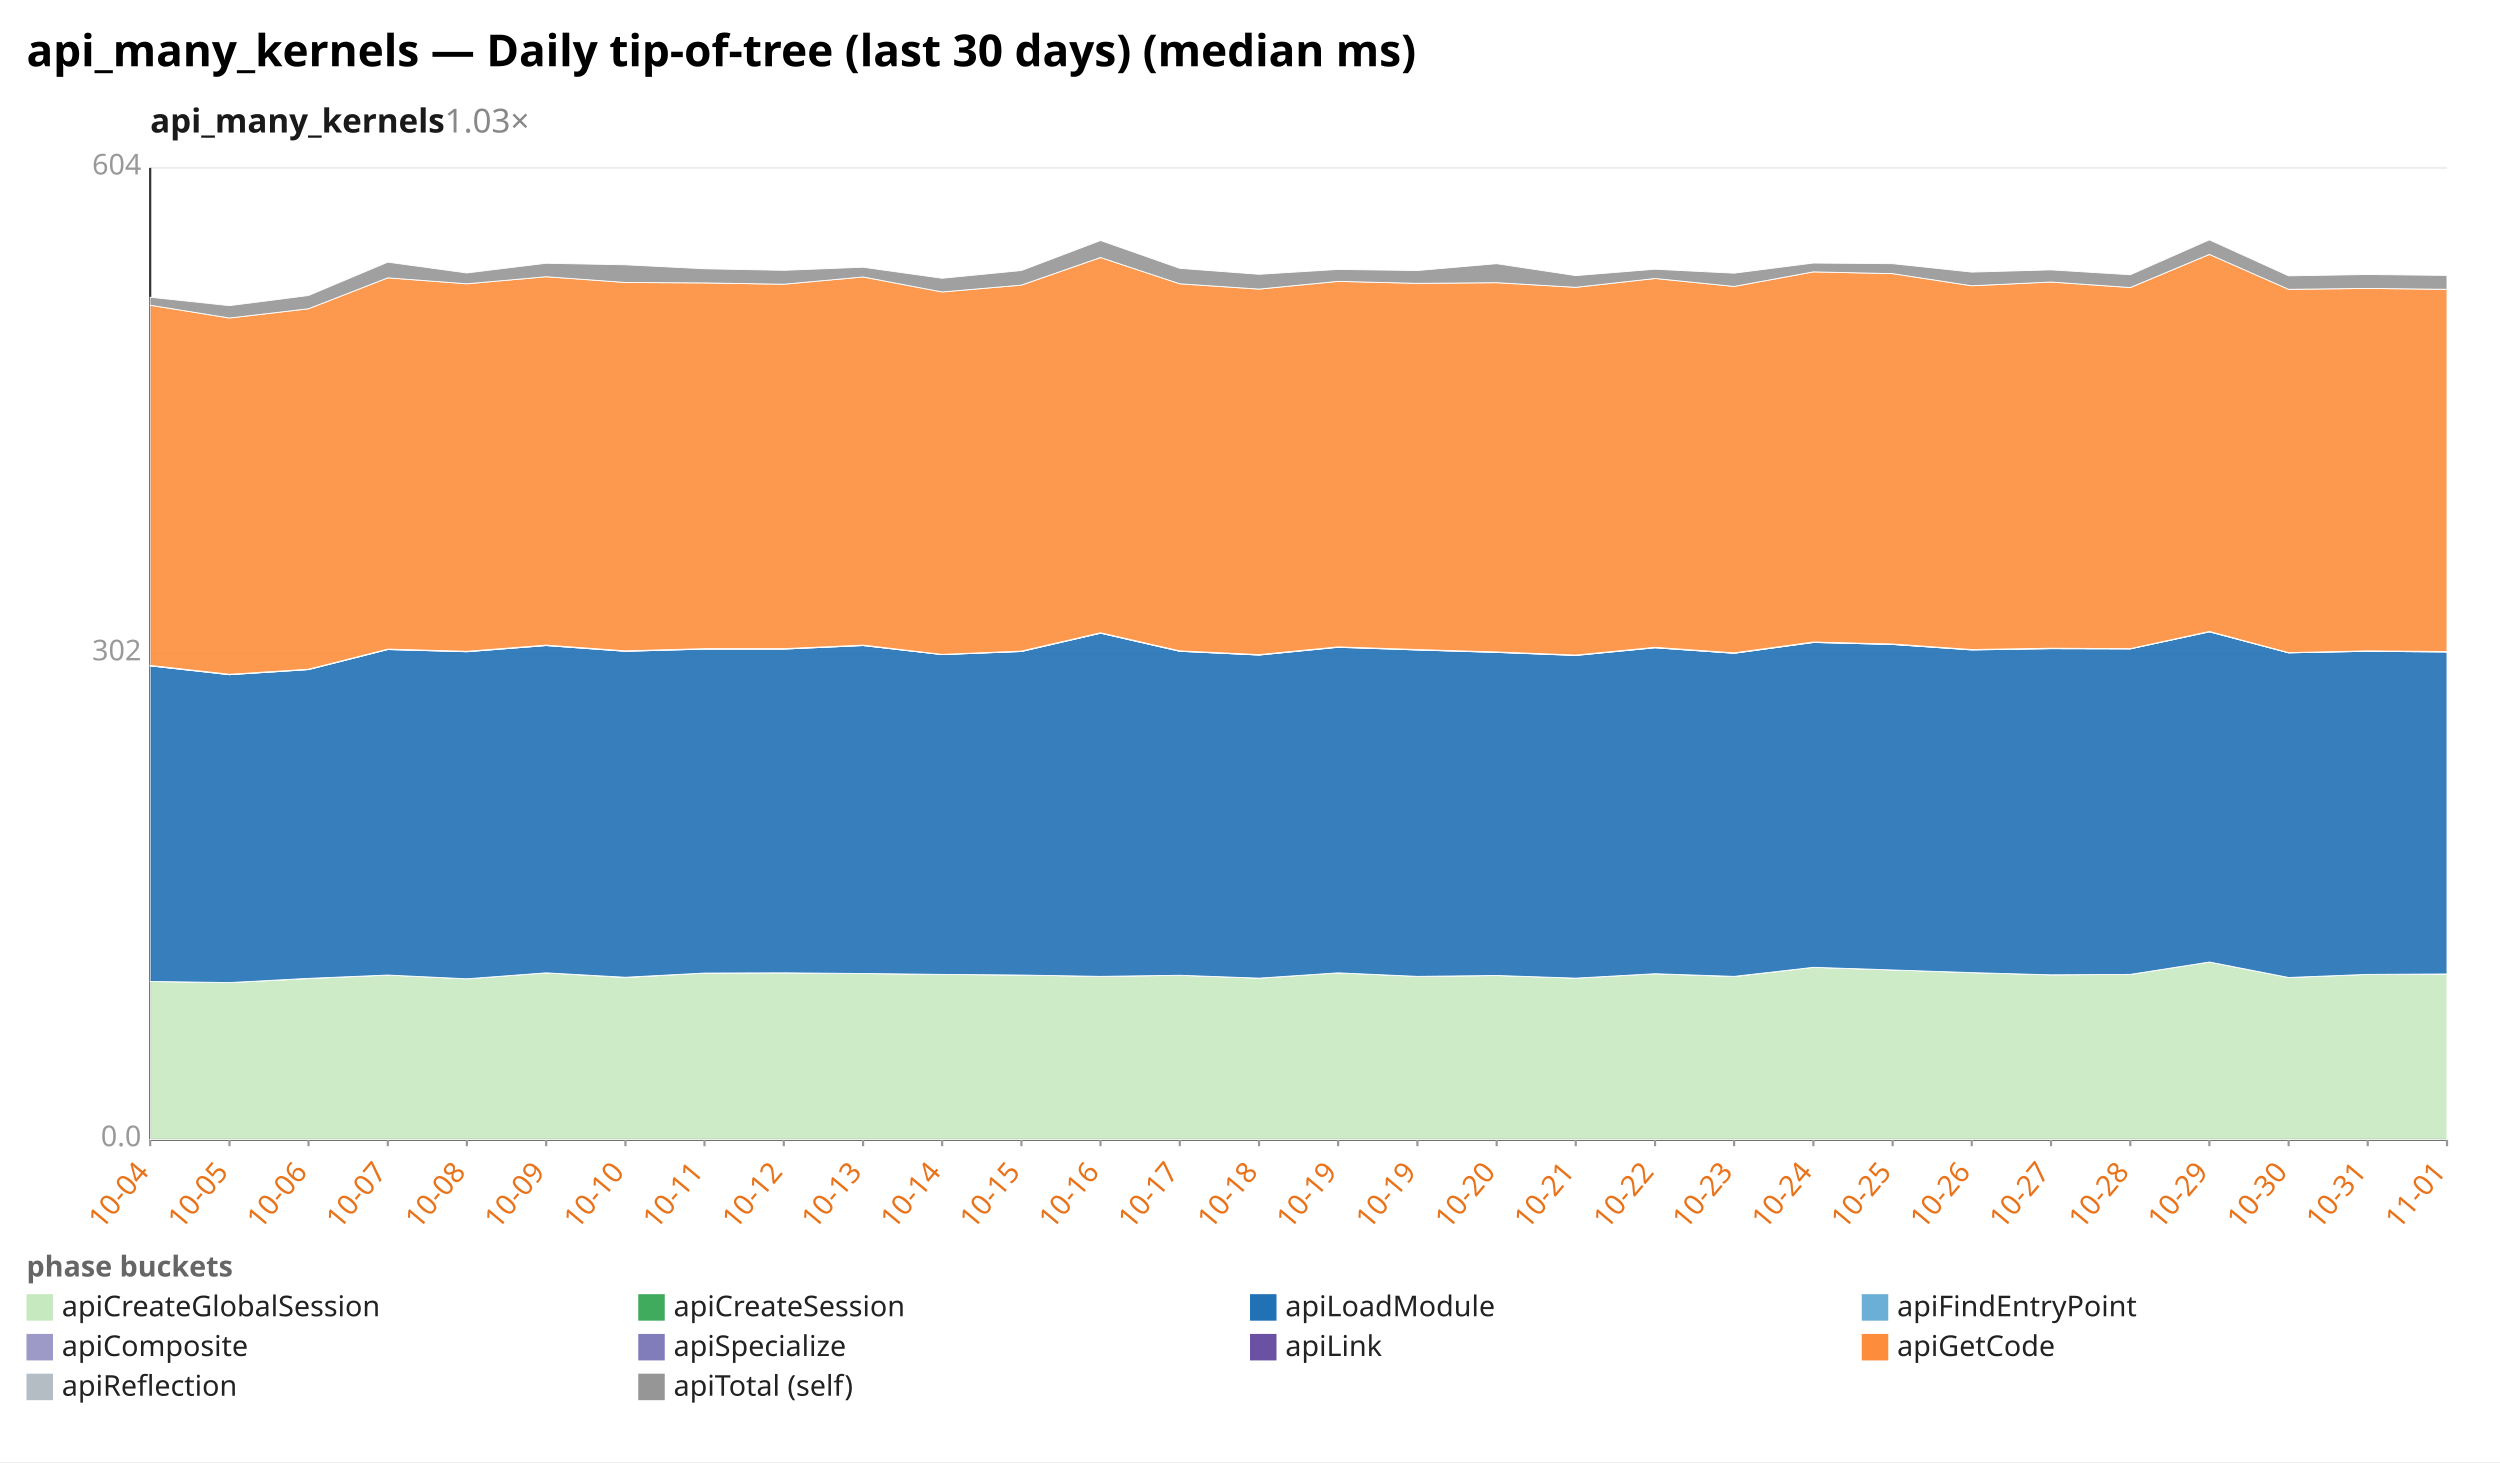
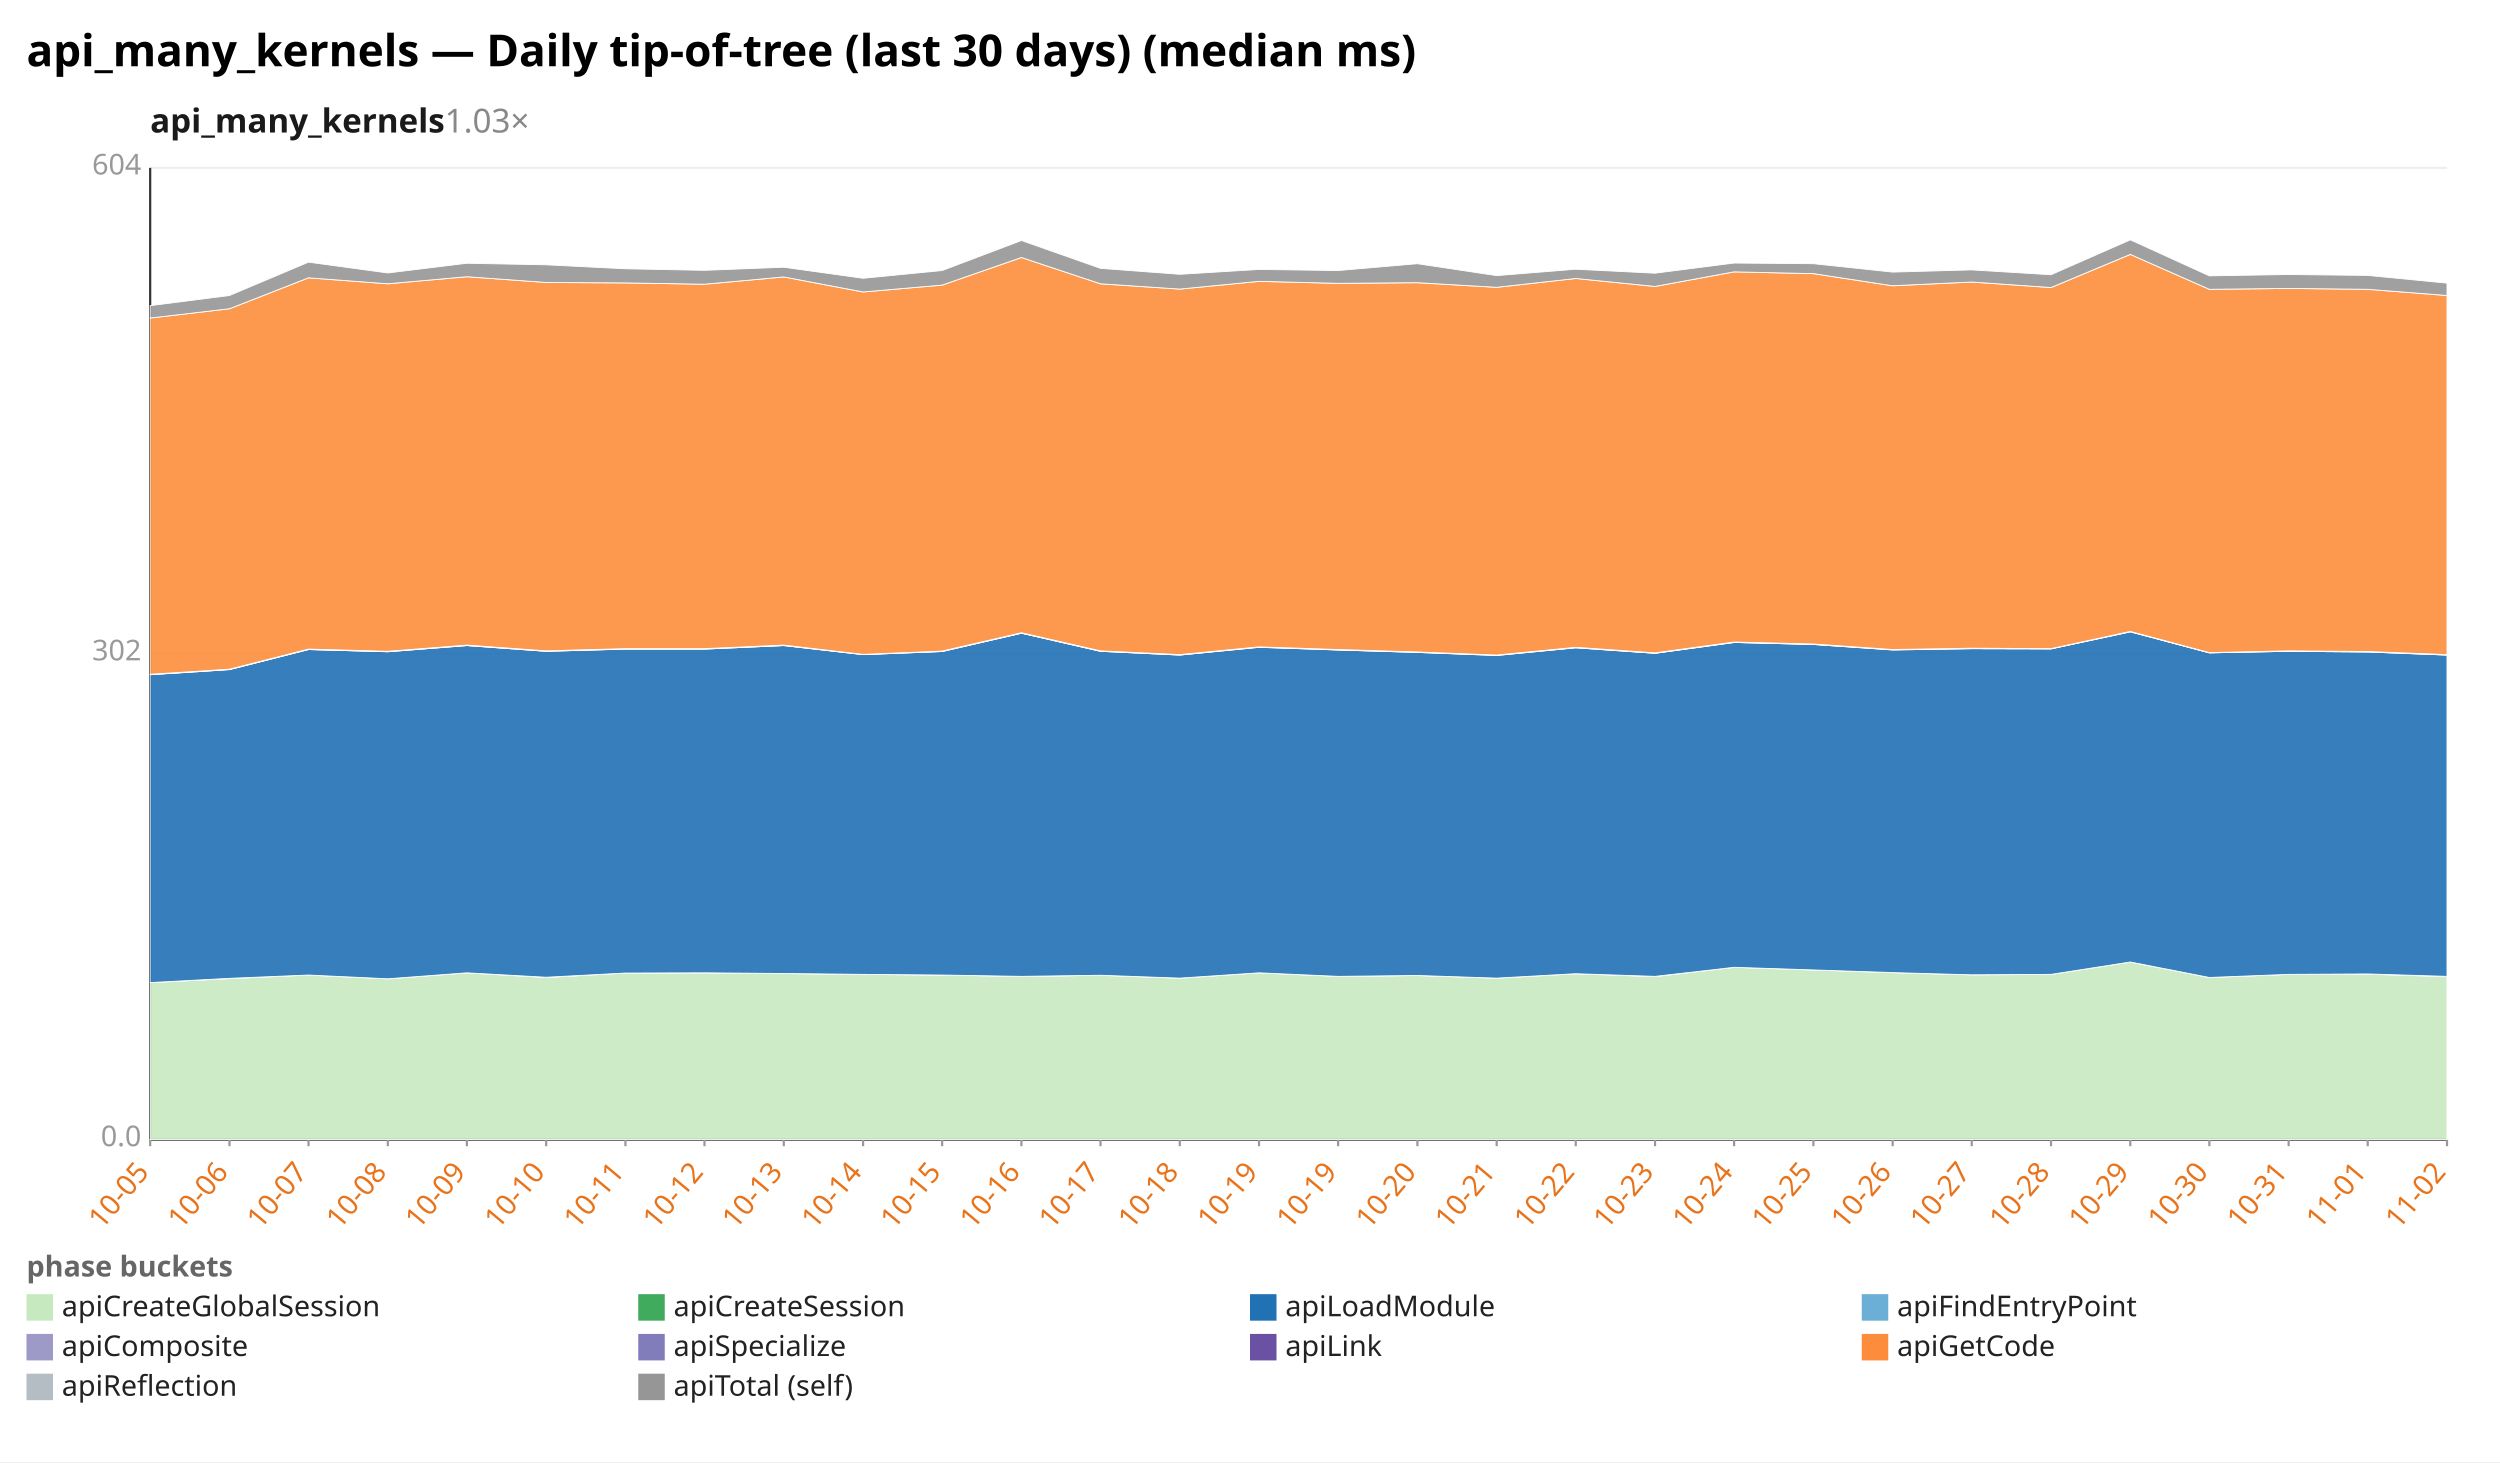
<svg xmlns="http://www.w3.org/2000/svg" width="1132" height="662" viewBox="0 0 1132 662" preserveAspectRatio="xMidYMid meet" font-family="sans-serif" font-size="13">
  <rect width="1132" height="662" fill="white" />
  <text x="12" y="30" font-size="20" font-weight="bold">api_many_kernels — Daily tip-of-tree (last 30 days) (median ms)</text>
  <text x="68" y="60" font-size="15" font-weight="600" fill="#1a1a1a">api_many_kernels<tspan fill="#888" font-weight="400" text-decoration="none">  1.03×</tspan>
  </text>
  <line x1="68.0" y1="516.0" x2="1108.0" y2="516.0" stroke="#eee" />
  <text x="64.0" y="519.0" text-anchor="end" fill="#999">0.0</text>
  <line x1="68.0" y1="296.0" x2="1108.0" y2="296.0" stroke="#eee" />
  <text x="64.0" y="299.0" text-anchor="end" fill="#999">302</text>
  <line x1="68.0" y1="76.0" x2="1108.0" y2="76.0" stroke="#eee" />
  <text x="64.0" y="79.0" text-anchor="end" fill="#999">604</text>
  <line x1="68.0" y1="76.0" x2="68.0" y2="516.0" stroke="#333" />
  <line x1="68.0" y1="516.0" x2="1108.0" y2="516.0" stroke="#333" />
  <line x1="68.0" y1="516.0" x2="68.0" y2="519.0" stroke="#999" />
-   <text x="68.0" y="531.0" text-anchor="end" fill="#e8731a" transform="rotate(-50 68.0 531.0)">10-04</text>
+   <text x="68.0" y="531.0" text-anchor="end" fill="#e8731a" transform="rotate(-50 68.0 531.0)">10-05</text>
  <line x1="103.9" y1="516.0" x2="103.9" y2="519.0" stroke="#999" />
-   <text x="103.9" y="531.0" text-anchor="end" fill="#e8731a" transform="rotate(-50 103.9 531.0)">10-05</text>
+   <text x="103.9" y="531.0" text-anchor="end" fill="#e8731a" transform="rotate(-50 103.9 531.0)">10-06</text>
  <line x1="139.7" y1="516.0" x2="139.7" y2="519.0" stroke="#999" />
-   <text x="139.7" y="531.0" text-anchor="end" fill="#e8731a" transform="rotate(-50 139.7 531.0)">10-06</text>
+   <text x="139.7" y="531.0" text-anchor="end" fill="#e8731a" transform="rotate(-50 139.7 531.0)">10-07</text>
  <line x1="175.6" y1="516.0" x2="175.6" y2="519.0" stroke="#999" />
-   <text x="175.6" y="531.0" text-anchor="end" fill="#e8731a" transform="rotate(-50 175.6 531.0)">10-07</text>
+   <text x="175.6" y="531.0" text-anchor="end" fill="#e8731a" transform="rotate(-50 175.6 531.0)">10-08</text>
  <line x1="211.4" y1="516.0" x2="211.4" y2="519.0" stroke="#999" />
-   <text x="211.4" y="531.0" text-anchor="end" fill="#e8731a" transform="rotate(-50 211.4 531.0)">10-08</text>
+   <text x="211.4" y="531.0" text-anchor="end" fill="#e8731a" transform="rotate(-50 211.4 531.0)">10-09</text>
  <line x1="247.3" y1="516.0" x2="247.3" y2="519.0" stroke="#999" />
-   <text x="247.3" y="531.0" text-anchor="end" fill="#e8731a" transform="rotate(-50 247.3 531.0)">10-09</text>
+   <text x="247.3" y="531.0" text-anchor="end" fill="#e8731a" transform="rotate(-50 247.3 531.0)">10-10</text>
  <line x1="283.2" y1="516.0" x2="283.2" y2="519.0" stroke="#999" />
-   <text x="283.2" y="531.0" text-anchor="end" fill="#e8731a" transform="rotate(-50 283.2 531.0)">10-10</text>
+   <text x="283.2" y="531.0" text-anchor="end" fill="#e8731a" transform="rotate(-50 283.2 531.0)">10-11</text>
  <line x1="319.0" y1="516.0" x2="319.0" y2="519.0" stroke="#999" />
-   <text x="319.0" y="531.0" text-anchor="end" fill="#e8731a" transform="rotate(-50 319.0 531.0)">10-11</text>
+   <text x="319.0" y="531.0" text-anchor="end" fill="#e8731a" transform="rotate(-50 319.0 531.0)">10-12</text>
  <line x1="354.9" y1="516.0" x2="354.9" y2="519.0" stroke="#999" />
-   <text x="354.9" y="531.0" text-anchor="end" fill="#e8731a" transform="rotate(-50 354.9 531.0)">10-12</text>
+   <text x="354.9" y="531.0" text-anchor="end" fill="#e8731a" transform="rotate(-50 354.9 531.0)">10-13</text>
  <line x1="390.8" y1="516.0" x2="390.8" y2="519.0" stroke="#999" />
-   <text x="390.8" y="531.0" text-anchor="end" fill="#e8731a" transform="rotate(-50 390.8 531.0)">10-13</text>
+   <text x="390.8" y="531.0" text-anchor="end" fill="#e8731a" transform="rotate(-50 390.8 531.0)">10-14</text>
  <line x1="426.6" y1="516.0" x2="426.6" y2="519.0" stroke="#999" />
-   <text x="426.6" y="531.0" text-anchor="end" fill="#e8731a" transform="rotate(-50 426.6 531.0)">10-14</text>
+   <text x="426.6" y="531.0" text-anchor="end" fill="#e8731a" transform="rotate(-50 426.6 531.0)">10-15</text>
  <line x1="462.5" y1="516.0" x2="462.5" y2="519.0" stroke="#999" />
-   <text x="462.5" y="531.0" text-anchor="end" fill="#e8731a" transform="rotate(-50 462.5 531.0)">10-15</text>
+   <text x="462.5" y="531.0" text-anchor="end" fill="#e8731a" transform="rotate(-50 462.5 531.0)">10-16</text>
  <line x1="498.3" y1="516.0" x2="498.3" y2="519.0" stroke="#999" />
-   <text x="498.3" y="531.0" text-anchor="end" fill="#e8731a" transform="rotate(-50 498.3 531.0)">10-16</text>
+   <text x="498.3" y="531.0" text-anchor="end" fill="#e8731a" transform="rotate(-50 498.3 531.0)">10-17</text>
  <line x1="534.2" y1="516.0" x2="534.2" y2="519.0" stroke="#999" />
-   <text x="534.2" y="531.0" text-anchor="end" fill="#e8731a" transform="rotate(-50 534.2 531.0)">10-17</text>
+   <text x="534.2" y="531.0" text-anchor="end" fill="#e8731a" transform="rotate(-50 534.2 531.0)">10-18</text>
  <line x1="570.1" y1="516.0" x2="570.1" y2="519.0" stroke="#999" />
-   <text x="570.1" y="531.0" text-anchor="end" fill="#e8731a" transform="rotate(-50 570.1 531.0)">10-18</text>
+   <text x="570.1" y="531.0" text-anchor="end" fill="#e8731a" transform="rotate(-50 570.1 531.0)">10-19</text>
  <line x1="605.9" y1="516.0" x2="605.9" y2="519.0" stroke="#999" />
  <text x="605.9" y="531.0" text-anchor="end" fill="#e8731a" transform="rotate(-50 605.9 531.0)">10-19</text>
  <line x1="641.8" y1="516.0" x2="641.8" y2="519.0" stroke="#999" />
-   <text x="641.8" y="531.0" text-anchor="end" fill="#e8731a" transform="rotate(-50 641.8 531.0)">10-19</text>
+   <text x="641.8" y="531.0" text-anchor="end" fill="#e8731a" transform="rotate(-50 641.8 531.0)">10-20</text>
  <line x1="677.7" y1="516.0" x2="677.7" y2="519.0" stroke="#999" />
-   <text x="677.7" y="531.0" text-anchor="end" fill="#e8731a" transform="rotate(-50 677.7 531.0)">10-20</text>
+   <text x="677.7" y="531.0" text-anchor="end" fill="#e8731a" transform="rotate(-50 677.7 531.0)">10-21</text>
  <line x1="713.5" y1="516.0" x2="713.5" y2="519.0" stroke="#999" />
-   <text x="713.5" y="531.0" text-anchor="end" fill="#e8731a" transform="rotate(-50 713.5 531.0)">10-21</text>
+   <text x="713.5" y="531.0" text-anchor="end" fill="#e8731a" transform="rotate(-50 713.5 531.0)">10-22</text>
  <line x1="749.4" y1="516.0" x2="749.4" y2="519.0" stroke="#999" />
-   <text x="749.4" y="531.0" text-anchor="end" fill="#e8731a" transform="rotate(-50 749.4 531.0)">10-22</text>
+   <text x="749.4" y="531.0" text-anchor="end" fill="#e8731a" transform="rotate(-50 749.4 531.0)">10-23</text>
  <line x1="785.2" y1="516.0" x2="785.2" y2="519.0" stroke="#999" />
-   <text x="785.2" y="531.0" text-anchor="end" fill="#e8731a" transform="rotate(-50 785.2 531.0)">10-23</text>
+   <text x="785.2" y="531.0" text-anchor="end" fill="#e8731a" transform="rotate(-50 785.2 531.0)">10-24</text>
  <line x1="821.1" y1="516.0" x2="821.1" y2="519.0" stroke="#999" />
-   <text x="821.1" y="531.0" text-anchor="end" fill="#e8731a" transform="rotate(-50 821.1 531.0)">10-24</text>
+   <text x="821.1" y="531.0" text-anchor="end" fill="#e8731a" transform="rotate(-50 821.1 531.0)">10-25</text>
  <line x1="857.0" y1="516.0" x2="857.0" y2="519.0" stroke="#999" />
-   <text x="857.0" y="531.0" text-anchor="end" fill="#e8731a" transform="rotate(-50 857.0 531.0)">10-25</text>
+   <text x="857.0" y="531.0" text-anchor="end" fill="#e8731a" transform="rotate(-50 857.0 531.0)">10-26</text>
  <line x1="892.8" y1="516.0" x2="892.8" y2="519.0" stroke="#999" />
-   <text x="892.8" y="531.0" text-anchor="end" fill="#e8731a" transform="rotate(-50 892.8 531.0)">10-26</text>
+   <text x="892.8" y="531.0" text-anchor="end" fill="#e8731a" transform="rotate(-50 892.8 531.0)">10-27</text>
  <line x1="928.7" y1="516.0" x2="928.7" y2="519.0" stroke="#999" />
-   <text x="928.7" y="531.0" text-anchor="end" fill="#e8731a" transform="rotate(-50 928.7 531.0)">10-27</text>
+   <text x="928.7" y="531.0" text-anchor="end" fill="#e8731a" transform="rotate(-50 928.7 531.0)">10-28</text>
  <line x1="964.6" y1="516.0" x2="964.6" y2="519.0" stroke="#999" />
-   <text x="964.6" y="531.0" text-anchor="end" fill="#e8731a" transform="rotate(-50 964.6 531.0)">10-28</text>
+   <text x="964.6" y="531.0" text-anchor="end" fill="#e8731a" transform="rotate(-50 964.6 531.0)">10-29</text>
  <line x1="1000.4" y1="516.0" x2="1000.4" y2="519.0" stroke="#999" />
-   <text x="1000.4" y="531.0" text-anchor="end" fill="#e8731a" transform="rotate(-50 1000.4 531.0)">10-29</text>
+   <text x="1000.4" y="531.0" text-anchor="end" fill="#e8731a" transform="rotate(-50 1000.4 531.0)">10-30</text>
  <line x1="1036.3" y1="516.0" x2="1036.3" y2="519.0" stroke="#999" />
-   <text x="1036.3" y="531.0" text-anchor="end" fill="#e8731a" transform="rotate(-50 1036.3 531.0)">10-30</text>
+   <text x="1036.3" y="531.0" text-anchor="end" fill="#e8731a" transform="rotate(-50 1036.3 531.0)">10-31</text>
  <line x1="1072.1" y1="516.0" x2="1072.1" y2="519.0" stroke="#999" />
-   <text x="1072.1" y="531.0" text-anchor="end" fill="#e8731a" transform="rotate(-50 1072.1 531.0)">10-31</text>
+   <text x="1072.1" y="531.0" text-anchor="end" fill="#e8731a" transform="rotate(-50 1072.1 531.0)">11-01</text>
  <line x1="1108.0" y1="516.0" x2="1108.0" y2="519.0" stroke="#999" />
-   <text x="1108.0" y="531.0" text-anchor="end" fill="#e8731a" transform="rotate(-50 1108.0 531.0)">11-01</text>
-   <polygon points="68.0,444.4 103.9,444.9 139.7,443.1 175.6,441.5 211.4,443.2 247.3,440.5 283.2,442.6 319.0,440.6 354.9,440.5 390.8,440.8 426.6,441.2 462.5,441.5 498.3,442.1 534.2,441.6 570.1,442.9 605.9,440.5 641.8,442.1 677.7,441.7 713.5,442.9 749.4,440.9 785.2,442.2 821.1,438.0 857.0,439.2 892.8,440.4 928.7,441.4 964.6,441.2 1000.4,435.6 1036.3,442.6 1072.1,441.2 1108.0,441.1 1108.0,516.0 1072.1,516.0 1036.3,516.0 1000.4,516.0 964.6,516.0 928.7,516.0 892.8,516.0 857.0,516.0 821.1,516.0 785.2,516.0 749.4,516.0 713.5,516.0 677.7,516.0 641.8,516.0 605.9,516.0 570.1,516.0 534.2,516.0 498.3,516.0 462.5,516.0 426.6,516.0 390.8,516.0 354.9,516.0 319.0,516.0 283.2,516.0 247.3,516.0 211.4,516.0 175.6,516.0 139.7,516.0 103.9,516.0 68.0,516.0" fill="#c7e9c0" fill-opacity="0.9" stroke="#fff" stroke-width="0.4" />
-   <polygon points="68.0,444.4 103.9,444.9 139.7,443.0 175.6,441.5 211.4,443.2 247.3,440.5 283.2,442.5 319.0,440.6 354.9,440.5 390.8,440.8 426.6,441.2 462.5,441.5 498.3,442.1 534.2,441.6 570.1,442.9 605.9,440.5 641.8,442.1 677.7,441.7 713.5,442.9 749.4,440.9 785.2,442.1 821.1,438.0 857.0,439.2 892.8,440.4 928.7,441.4 964.6,441.2 1000.4,435.6 1036.3,442.6 1072.1,441.2 1108.0,441.0 1108.0,441.1 1072.1,441.2 1036.3,442.6 1000.4,435.6 964.6,441.2 928.7,441.4 892.8,440.4 857.0,439.2 821.1,438.0 785.2,442.2 749.4,440.9 713.5,442.9 677.7,441.7 641.8,442.1 605.9,440.5 570.1,442.9 534.2,441.6 498.3,442.1 462.5,441.5 426.6,441.2 390.8,440.8 354.9,440.5 319.0,440.6 283.2,442.6 247.3,440.5 211.4,443.2 175.6,441.5 139.7,443.1 103.9,444.9 68.0,444.4" fill="#41ab5d" fill-opacity="0.9" stroke="#fff" stroke-width="0.4" />
-   <polygon points="68.0,301.5 103.9,305.5 139.7,303.2 175.6,294.1 211.4,295.1 247.3,292.3 283.2,294.9 319.0,293.9 354.9,293.9 390.8,292.3 426.6,296.4 462.5,295.0 498.3,286.7 534.2,294.9 570.1,296.6 605.9,293.1 641.8,294.3 677.7,295.4 713.5,296.8 749.4,293.3 785.2,295.8 821.1,290.9 857.0,291.8 892.8,294.3 928.7,293.7 964.6,293.8 1000.4,286.1 1036.3,295.6 1072.1,294.9 1108.0,295.2 1108.0,441.0 1072.1,441.2 1036.3,442.6 1000.4,435.6 964.6,441.2 928.7,441.4 892.8,440.4 857.0,439.2 821.1,438.0 785.2,442.1 749.4,440.9 713.5,442.9 677.7,441.7 641.8,442.1 605.9,440.5 570.1,442.9 534.2,441.6 498.3,442.1 462.5,441.5 426.6,441.2 390.8,440.8 354.9,440.5 319.0,440.6 283.2,442.5 247.3,440.5 211.4,443.2 175.6,441.5 139.7,443.0 103.9,444.9 68.0,444.4" fill="#2171b5" fill-opacity="0.9" stroke="#fff" stroke-width="0.4" />
-   <polygon points="68.0,301.5 103.9,305.5 139.7,303.1 175.6,294.1 211.4,295.1 247.3,292.3 283.2,294.9 319.0,293.9 354.9,293.9 390.8,292.3 426.6,296.4 462.5,295.0 498.3,286.7 534.2,294.9 570.1,296.6 605.9,293.0 641.8,294.3 677.7,295.4 713.5,296.7 749.4,293.3 785.2,295.8 821.1,290.9 857.0,291.8 892.8,294.2 928.7,293.7 964.6,293.8 1000.4,286.0 1036.3,295.6 1072.1,294.9 1108.0,295.2 1108.0,295.2 1072.1,294.9 1036.3,295.6 1000.4,286.1 964.6,293.8 928.7,293.7 892.8,294.3 857.0,291.8 821.1,290.9 785.2,295.8 749.4,293.3 713.5,296.8 677.7,295.4 641.8,294.3 605.9,293.1 570.1,296.6 534.2,294.9 498.3,286.7 462.5,295.0 426.6,296.4 390.8,292.3 354.9,293.9 319.0,293.9 283.2,294.9 247.3,292.3 211.4,295.1 175.6,294.1 139.7,303.2 103.9,305.5 68.0,301.5" fill="#6baed6" fill-opacity="0.9" stroke="#fff" stroke-width="0.4" />
-   <polygon points="68.0,301.4 103.9,305.3 139.7,303.0 175.6,293.9 211.4,294.9 247.3,292.1 283.2,294.7 319.0,293.7 354.9,293.7 390.8,292.1 426.6,296.3 462.5,294.8 498.3,286.6 534.2,294.7 570.1,296.4 605.9,292.9 641.8,294.1 677.7,295.2 713.5,296.6 749.4,293.1 785.2,295.7 821.1,290.7 857.0,291.7 892.8,294.1 928.7,293.5 964.6,293.7 1000.4,285.9 1036.3,295.5 1072.1,294.7 1108.0,295.0 1108.0,295.2 1072.1,294.9 1036.3,295.6 1000.4,286.0 964.6,293.8 928.7,293.7 892.8,294.2 857.0,291.8 821.1,290.9 785.2,295.8 749.4,293.3 713.5,296.7 677.7,295.4 641.8,294.3 605.9,293.0 570.1,296.6 534.2,294.9 498.3,286.7 462.5,295.0 426.6,296.4 390.8,292.3 354.9,293.9 319.0,293.9 283.2,294.9 247.3,292.3 211.4,295.1 175.6,294.1 139.7,303.1 103.9,305.5 68.0,301.5" fill="#9e9ac8" fill-opacity="0.9" stroke="#fff" stroke-width="0.4" />
-   <polygon points="68.0,301.3 103.9,305.3 139.7,303.0 175.6,293.9 211.4,294.9 247.3,292.1 283.2,294.7 319.0,293.7 354.9,293.7 390.8,292.1 426.6,296.3 462.5,294.8 498.3,286.5 534.2,294.7 570.1,296.4 605.9,292.9 641.8,294.1 677.7,295.2 713.5,296.6 749.4,293.1 785.2,295.6 821.1,290.7 857.0,291.6 892.8,294.1 928.7,293.5 964.6,293.7 1000.4,285.9 1036.3,295.5 1072.1,294.7 1108.0,295.0 1108.0,295.0 1072.1,294.7 1036.3,295.5 1000.4,285.9 964.6,293.7 928.7,293.5 892.8,294.1 857.0,291.7 821.1,290.7 785.2,295.7 749.4,293.1 713.5,296.6 677.7,295.2 641.8,294.1 605.9,292.9 570.1,296.4 534.2,294.7 498.3,286.6 462.5,294.8 426.6,296.3 390.8,292.1 354.9,293.7 319.0,293.7 283.2,294.7 247.3,292.1 211.4,294.9 175.6,293.9 139.7,303.0 103.9,305.3 68.0,301.4" fill="#6a51a3" fill-opacity="0.9" stroke="#fff" stroke-width="0.4" />
-   <polygon points="68.0,138.2 103.9,144.0 139.7,139.8 175.6,125.8 211.4,128.5 247.3,125.3 283.2,127.9 319.0,128.1 354.9,128.7 390.8,125.4 426.6,132.2 462.5,129.1 498.3,116.6 534.2,128.5 570.1,130.9 605.9,127.4 641.8,128.3 677.7,128.0 713.5,130.1 749.4,126.1 785.2,129.7 821.1,123.1 857.0,123.9 892.8,129.4 928.7,127.7 964.6,130.2 1000.4,115.2 1036.3,131.0 1072.1,130.6 1108.0,131.0 1108.0,295.0 1072.1,294.7 1036.3,295.5 1000.4,285.9 964.6,293.7 928.7,293.5 892.8,294.1 857.0,291.6 821.1,290.7 785.2,295.6 749.4,293.1 713.5,296.6 677.7,295.2 641.8,294.1 605.9,292.9 570.1,296.4 534.2,294.7 498.3,286.5 462.5,294.8 426.6,296.3 390.8,292.1 354.9,293.7 319.0,293.7 283.2,294.7 247.3,292.1 211.4,294.9 175.6,293.9 139.7,303.0 103.9,305.3 68.0,301.3" fill="#fd8d3c" fill-opacity="0.9" stroke="#fff" stroke-width="0.4" />
-   <polygon points="68.0,134.6 103.9,138.4 139.7,133.8 175.6,118.7 211.4,123.6 247.3,119.2 283.2,119.9 319.0,121.7 354.9,122.4 390.8,121.0 426.6,126.0 462.5,122.5 498.3,108.9 534.2,121.5 570.1,124.2 605.9,122.0 641.8,122.5 677.7,119.4 713.5,124.8 749.4,121.9 785.2,123.7 821.1,119.1 857.0,119.4 892.8,123.2 928.7,122.2 964.6,124.4 1000.4,108.6 1036.3,124.9 1072.1,124.3 1108.0,124.7 1108.0,131.0 1072.1,130.6 1036.3,131.0 1000.4,115.2 964.6,130.2 928.7,127.7 892.8,129.4 857.0,123.9 821.1,123.1 785.2,129.7 749.4,126.1 713.5,130.1 677.7,128.0 641.8,128.3 605.9,127.4 570.1,130.9 534.2,128.5 498.3,116.6 462.5,129.1 426.6,132.2 390.8,125.4 354.9,128.7 319.0,128.1 283.2,127.9 247.3,125.3 211.4,128.5 175.6,125.8 139.7,139.8 103.9,144.0 68.0,138.2" fill="#969696" fill-opacity="0.9" stroke="#fff" stroke-width="0.4" />
+   <text x="1108.0" y="531.0" text-anchor="end" fill="#e8731a" transform="rotate(-50 1108.0 531.0)">11-02</text>
+   <polygon points="68.0,444.9 103.9,443.1 139.7,441.5 175.6,443.2 211.4,440.5 247.3,442.6 283.2,440.6 319.0,440.5 354.9,440.8 390.8,441.2 426.6,441.5 462.5,442.1 498.3,441.6 534.2,442.9 570.1,440.5 605.9,442.1 641.8,441.7 677.7,442.9 713.5,440.9 749.4,442.2 785.2,438.0 821.1,439.2 857.0,440.4 892.8,441.4 928.7,441.2 964.6,435.6 1000.4,442.6 1036.3,441.2 1072.1,441.1 1108.0,442.2 1108.0,516.0 1072.1,516.0 1036.3,516.0 1000.4,516.0 964.6,516.0 928.7,516.0 892.8,516.0 857.0,516.0 821.1,516.0 785.2,516.0 749.4,516.0 713.5,516.0 677.7,516.0 641.8,516.0 605.9,516.0 570.1,516.0 534.2,516.0 498.3,516.0 462.5,516.0 426.6,516.0 390.8,516.0 354.9,516.0 319.0,516.0 283.2,516.0 247.3,516.0 211.4,516.0 175.6,516.0 139.7,516.0 103.9,516.0 68.0,516.0" fill="#c7e9c0" fill-opacity="0.9" stroke="#fff" stroke-width="0.4" />
+   <polygon points="68.0,444.9 103.9,443.0 139.7,441.5 175.6,443.2 211.4,440.5 247.3,442.5 283.2,440.6 319.0,440.5 354.9,440.8 390.8,441.2 426.6,441.5 462.5,442.1 498.3,441.6 534.2,442.9 570.1,440.5 605.9,442.1 641.8,441.7 677.7,442.9 713.5,440.9 749.4,442.1 785.2,438.0 821.1,439.2 857.0,440.4 892.8,441.4 928.7,441.2 964.6,435.6 1000.4,442.6 1036.3,441.2 1072.1,441.0 1108.0,442.1 1108.0,442.2 1072.1,441.1 1036.3,441.2 1000.4,442.6 964.6,435.6 928.7,441.2 892.8,441.4 857.0,440.4 821.1,439.2 785.2,438.0 749.4,442.2 713.5,440.9 677.7,442.9 641.8,441.7 605.9,442.1 570.1,440.5 534.2,442.9 498.3,441.6 462.5,442.1 426.6,441.5 390.8,441.2 354.9,440.8 319.0,440.5 283.2,440.6 247.3,442.6 211.4,440.5 175.6,443.2 139.7,441.5 103.9,443.1 68.0,444.9" fill="#41ab5d" fill-opacity="0.9" stroke="#fff" stroke-width="0.4" />
+   <polygon points="68.0,305.5 103.9,303.2 139.7,294.1 175.6,295.1 211.4,292.3 247.3,294.9 283.2,293.9 319.0,293.9 354.9,292.3 390.8,296.4 426.6,295.0 462.5,286.7 498.3,294.9 534.2,296.6 570.1,293.1 605.9,294.3 641.8,295.4 677.7,296.8 713.5,293.3 749.4,295.8 785.2,290.9 821.1,291.8 857.0,294.3 892.8,293.7 928.7,293.8 964.6,286.1 1000.4,295.6 1036.3,294.9 1072.1,295.2 1108.0,296.6 1108.0,442.1 1072.1,441.0 1036.3,441.2 1000.4,442.6 964.6,435.6 928.7,441.2 892.8,441.4 857.0,440.4 821.1,439.2 785.2,438.0 749.4,442.1 713.5,440.9 677.7,442.9 641.8,441.7 605.9,442.1 570.1,440.5 534.2,442.9 498.3,441.6 462.5,442.1 426.6,441.5 390.8,441.2 354.9,440.8 319.0,440.5 283.2,440.6 247.3,442.5 211.4,440.5 175.6,443.2 139.7,441.5 103.9,443.0 68.0,444.9" fill="#2171b5" fill-opacity="0.9" stroke="#fff" stroke-width="0.4" />
+   <polygon points="68.0,305.5 103.9,303.1 139.7,294.1 175.6,295.1 211.4,292.3 247.3,294.9 283.2,293.9 319.0,293.9 354.9,292.3 390.8,296.4 426.6,295.0 462.5,286.7 498.3,294.9 534.2,296.6 570.1,293.0 605.9,294.3 641.8,295.4 677.7,296.7 713.5,293.3 749.4,295.8 785.2,290.9 821.1,291.8 857.0,294.2 892.8,293.7 928.7,293.8 964.6,286.0 1000.4,295.6 1036.3,294.9 1072.1,295.2 1108.0,296.6 1108.0,296.6 1072.1,295.2 1036.3,294.9 1000.4,295.6 964.6,286.1 928.7,293.8 892.8,293.7 857.0,294.3 821.1,291.8 785.2,290.9 749.4,295.8 713.5,293.3 677.7,296.8 641.8,295.4 605.9,294.3 570.1,293.1 534.2,296.6 498.3,294.9 462.5,286.7 426.6,295.0 390.8,296.4 354.9,292.3 319.0,293.9 283.2,293.9 247.3,294.9 211.4,292.3 175.6,295.1 139.7,294.1 103.9,303.2 68.0,305.5" fill="#6baed6" fill-opacity="0.9" stroke="#fff" stroke-width="0.4" />
+   <polygon points="68.0,305.3 103.9,303.0 139.7,293.9 175.6,294.9 211.4,292.1 247.3,294.7 283.2,293.7 319.0,293.7 354.9,292.1 390.8,296.3 426.6,294.8 462.5,286.6 498.3,294.7 534.2,296.4 570.1,292.9 605.9,294.1 641.8,295.2 677.7,296.6 713.5,293.1 749.4,295.7 785.2,290.7 821.1,291.7 857.0,294.1 892.8,293.5 928.7,293.7 964.6,285.9 1000.4,295.5 1036.3,294.7 1072.1,295.0 1108.0,296.4 1108.0,296.6 1072.1,295.2 1036.3,294.9 1000.4,295.6 964.6,286.0 928.7,293.8 892.8,293.7 857.0,294.2 821.1,291.8 785.2,290.9 749.4,295.8 713.5,293.3 677.7,296.7 641.8,295.4 605.9,294.3 570.1,293.0 534.2,296.6 498.3,294.9 462.5,286.7 426.6,295.0 390.8,296.4 354.9,292.3 319.0,293.9 283.2,293.9 247.3,294.9 211.4,292.3 175.6,295.1 139.7,294.1 103.9,303.1 68.0,305.5" fill="#9e9ac8" fill-opacity="0.9" stroke="#fff" stroke-width="0.4" />
+   <polygon points="68.0,305.3 103.9,303.0 139.7,293.9 175.6,294.9 211.4,292.1 247.3,294.7 283.2,293.7 319.0,293.7 354.9,292.1 390.8,296.3 426.6,294.8 462.5,286.5 498.3,294.7 534.2,296.4 570.1,292.9 605.9,294.1 641.8,295.2 677.7,296.6 713.5,293.1 749.4,295.6 785.2,290.7 821.1,291.6 857.0,294.1 892.8,293.5 928.7,293.7 964.6,285.9 1000.4,295.5 1036.3,294.7 1072.1,295.0 1108.0,296.4 1108.0,296.4 1072.1,295.0 1036.3,294.7 1000.4,295.5 964.6,285.9 928.7,293.7 892.8,293.5 857.0,294.1 821.1,291.7 785.2,290.7 749.4,295.7 713.5,293.1 677.7,296.6 641.8,295.2 605.9,294.1 570.1,292.9 534.2,296.4 498.3,294.7 462.5,286.6 426.6,294.8 390.8,296.3 354.9,292.1 319.0,293.7 283.2,293.7 247.3,294.7 211.4,292.1 175.6,294.9 139.7,293.9 103.9,303.0 68.0,305.3" fill="#6a51a3" fill-opacity="0.9" stroke="#fff" stroke-width="0.4" />
+   <polygon points="68.0,144.0 103.9,139.8 139.7,125.8 175.6,128.5 211.4,125.3 247.3,127.9 283.2,128.1 319.0,128.7 354.9,125.4 390.8,132.2 426.6,129.1 462.5,116.6 498.3,128.5 534.2,130.9 570.1,127.4 605.9,128.3 641.8,128.0 677.7,130.1 713.5,126.1 749.4,129.7 785.2,123.1 821.1,123.9 857.0,129.4 892.8,127.7 928.7,130.2 964.6,115.2 1000.4,131.0 1036.3,130.6 1072.1,131.0 1108.0,133.8 1108.0,296.4 1072.1,295.0 1036.3,294.7 1000.4,295.5 964.6,285.9 928.7,293.7 892.8,293.5 857.0,294.1 821.1,291.6 785.2,290.7 749.4,295.6 713.5,293.1 677.7,296.6 641.8,295.2 605.9,294.1 570.1,292.9 534.2,296.4 498.3,294.7 462.5,286.5 426.6,294.8 390.8,296.3 354.9,292.1 319.0,293.7 283.2,293.7 247.3,294.7 211.4,292.1 175.6,294.9 139.7,293.9 103.9,303.0 68.0,305.3" fill="#fd8d3c" fill-opacity="0.9" stroke="#fff" stroke-width="0.4" />
+   <polygon points="68.0,138.4 103.9,133.8 139.7,118.7 175.6,123.6 211.4,119.2 247.3,119.9 283.2,121.7 319.0,122.4 354.9,121.0 390.8,126.0 426.6,122.5 462.5,108.9 498.3,121.5 534.2,124.2 570.1,122.0 605.9,122.5 641.8,119.4 677.7,124.8 713.5,121.9 749.4,123.7 785.2,119.1 821.1,119.4 857.0,123.2 892.8,122.2 928.7,124.4 964.6,108.6 1000.4,124.9 1036.3,124.3 1072.1,124.7 1108.0,128.2 1108.0,133.8 1072.1,131.0 1036.3,130.6 1000.4,131.0 964.6,115.2 928.7,130.2 892.8,127.7 857.0,129.4 821.1,123.9 785.2,123.1 749.4,129.7 713.5,126.1 677.7,130.1 641.8,128.0 605.9,128.3 570.1,127.4 534.2,130.9 498.3,128.5 462.5,116.6 426.6,129.1 390.8,132.2 354.9,125.4 319.0,128.7 283.2,128.1 247.3,127.9 211.4,125.3 175.6,128.5 139.7,125.8 103.9,139.8 68.0,144.0" fill="#969696" fill-opacity="0.9" stroke="#fff" stroke-width="0.4" />
  <text x="12" y="578" fill="#666" font-weight="600">phase buckets</text>
  <rect x="12" y="586" width="12" height="12" fill="#c7e9c0" />
  <text x="28" y="596" fill="#222">apiCreateGlobalSession</text>
  <rect x="289" y="586" width="12" height="12" fill="#41ab5d" />
  <text x="305" y="596" fill="#222">apiCreateSession</text>
  <rect x="566" y="586" width="12" height="12" fill="#2171b5" />
  <text x="582" y="596" fill="#222">apiLoadModule</text>
  <rect x="843" y="586" width="12" height="12" fill="#6baed6" />
  <text x="859" y="596" fill="#222">apiFindEntryPoint</text>
  <rect x="12" y="604" width="12" height="12" fill="#9e9ac8" />
  <text x="28" y="614" fill="#222">apiComposite</text>
  <rect x="289" y="604" width="12" height="12" fill="#807dba" />
  <text x="305" y="614" fill="#222">apiSpecialize</text>
  <rect x="566" y="604" width="12" height="12" fill="#6a51a3" />
  <text x="582" y="614" fill="#222">apiLink</text>
  <rect x="843" y="604" width="12" height="12" fill="#fd8d3c" />
  <text x="859" y="614" fill="#222">apiGetCode</text>
  <rect x="12" y="622" width="12" height="12" fill="#b5bdc4" />
  <text x="28" y="632" fill="#222">apiReflection</text>
  <rect x="289" y="622" width="12" height="12" fill="#969696" />
  <text x="305" y="632" fill="#222">apiTotal (self)</text>
</svg>
